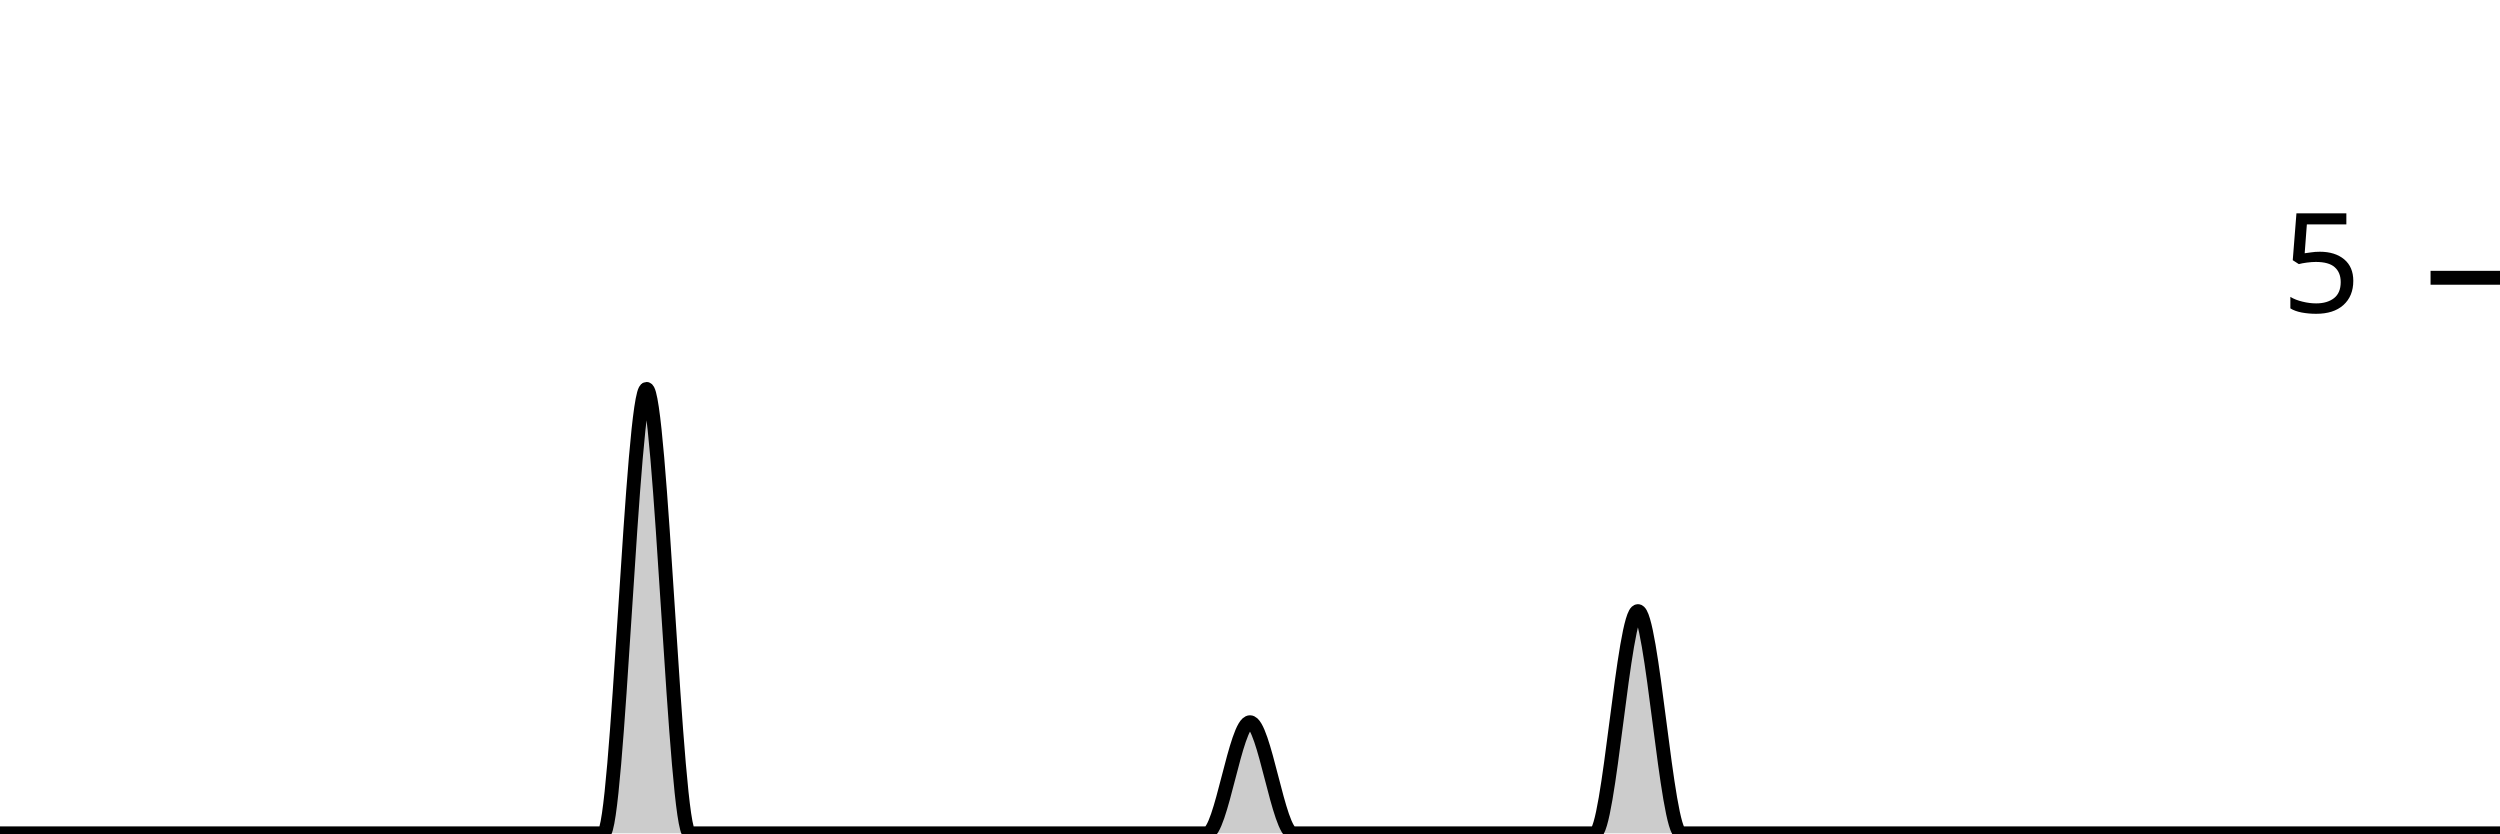
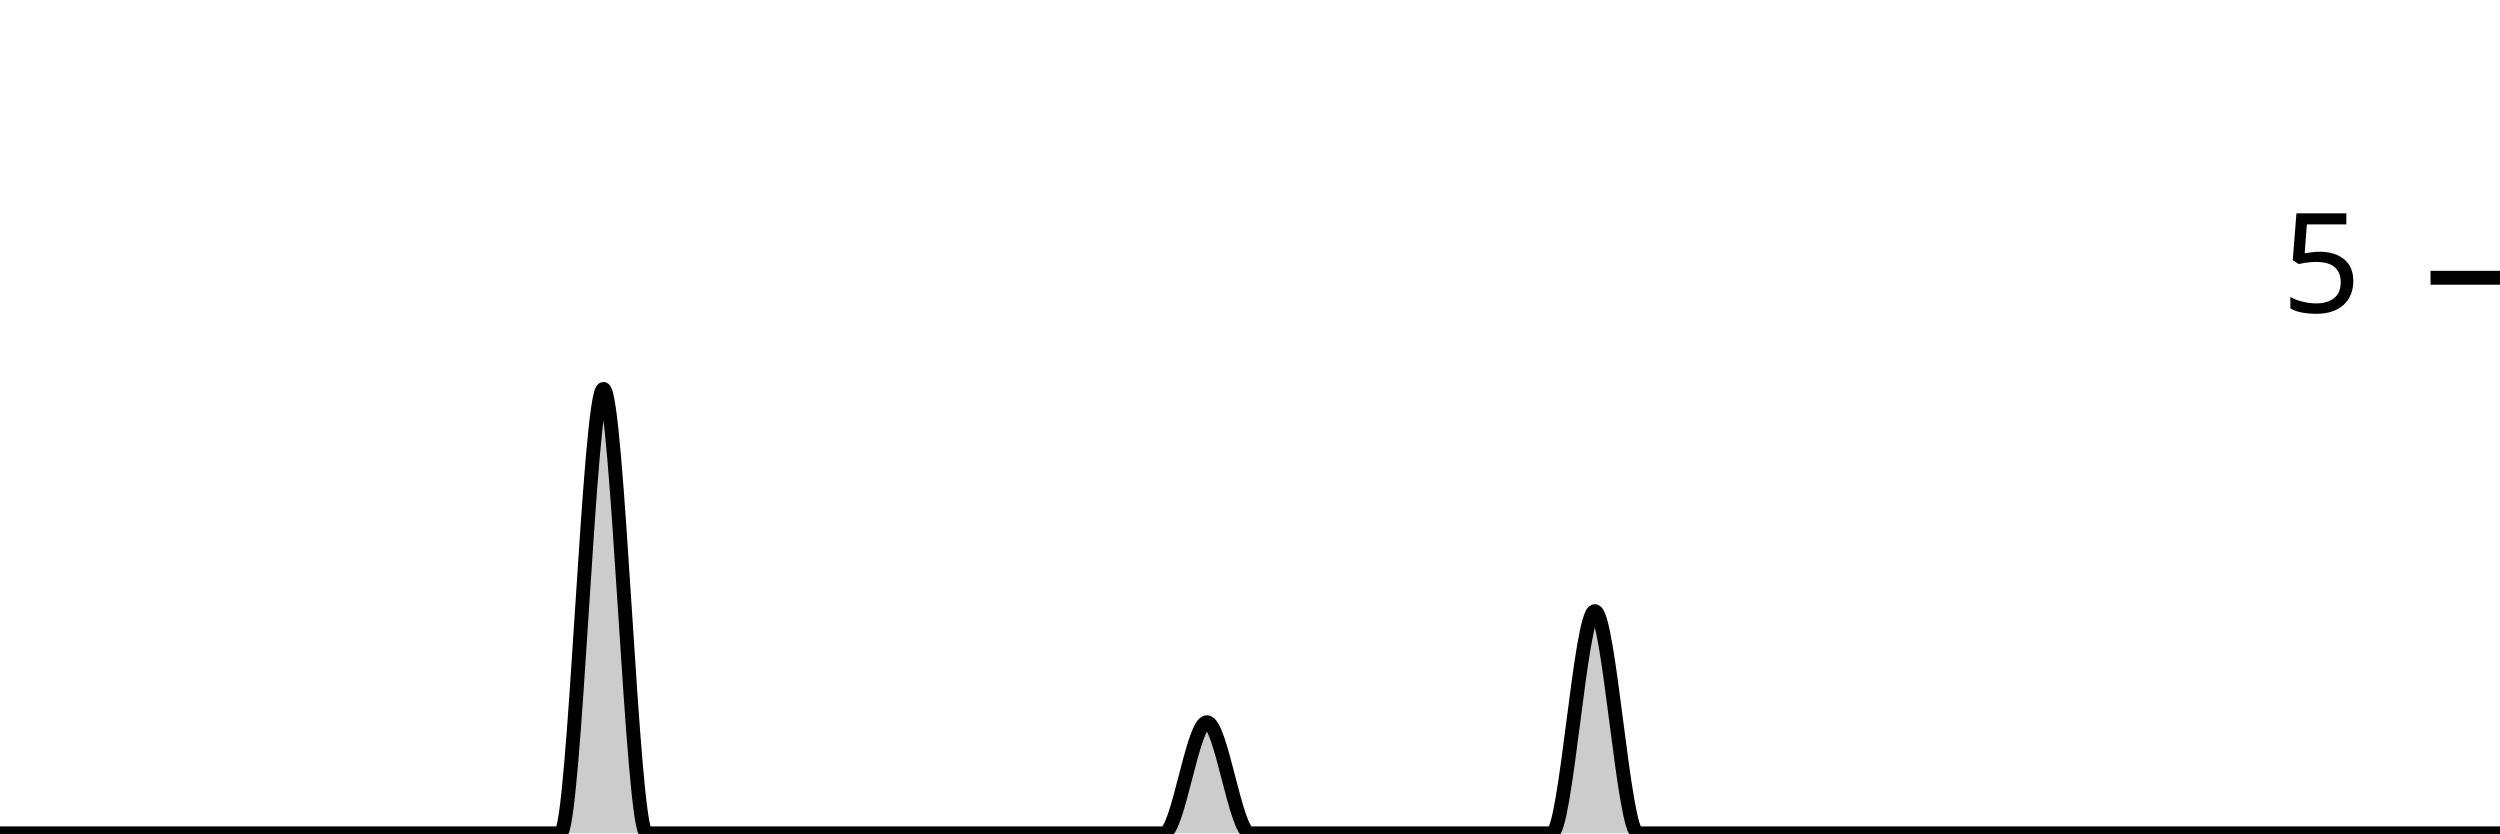
<svg xmlns="http://www.w3.org/2000/svg" viewBox="0 0 180 60">
  <g transform="translate(0,20)">
-     <path class="area" fill="rgba(0, 0, 0, 0.2)" d="M0,40C1.034,40,2.069,40,3.103,40C4.138,40,5.172,40,6.207,40C7.241,40,8.276,40,9.31,40C10.345,40,11.379,40,12.414,40C13.448,40,14.483,40,15.517,40C16.552,40,17.586,40,18.621,40C19.655,40,20.69,40,21.724,40C22.759,40,23.793,40,24.828,40C25.862,40,26.897,40,27.931,40C28.966,40,30,40,31.034,40C32.069,40,33.103,40,34.138,40C35.172,40,36.207,40,37.241,40C38.276,40,39.31,40,40.345,40C41.379,40,42.414,40,43.448,40C44.483,40,45.517,8,46.552,8C47.586,8,48.621,40,49.655,40C50.69,40,51.724,40,52.759,40C53.793,40,54.828,40,55.862,40C56.897,40,57.931,40,58.966,40C60,40,61.034,40,62.069,40C63.103,40,64.138,40,65.172,40C66.207,40,67.241,40,68.276,40C69.31,40,70.345,40,71.379,40C72.414,40,73.448,40,74.483,40C75.517,40,76.552,40,77.586,40C78.621,40,79.655,40,80.69,40C81.724,40,82.759,40,83.793,40C84.828,40,85.862,40,86.897,40C87.931,40,88.966,32,90,32C91.034,32,92.069,40,93.103,40C94.138,40,95.172,40,96.207,40C97.241,40,98.276,40,99.31,40C100.345,40,101.379,40,102.414,40C103.448,40,104.483,40,105.517,40C106.552,40,107.586,40,108.621,40C109.655,40,110.69,40,111.724,40C112.759,40,113.793,40,114.828,40C115.862,40,116.897,24,117.931,24C118.966,24,120,40,121.034,40C122.069,40,123.103,40,124.138,40C125.172,40,126.207,40,127.241,40C128.276,40,129.31,40,130.345,40C131.379,40,132.414,40,133.448,40C134.483,40,135.517,40,136.552,40C137.586,40,138.621,40,139.655,40C140.69,40,141.724,40,142.759,40C143.793,40,144.828,40,145.862,40C146.897,40,147.931,40,148.966,40C150,40,151.034,40,152.069,40C153.103,40,154.138,40,155.172,40C156.207,40,157.241,40,158.276,40C159.31,40,160.345,40,161.379,40C162.414,40,163.448,40,164.483,40C165.517,40,166.552,40,167.586,40C168.621,40,169.655,40,170.69,40C171.724,40,172.759,40,173.793,40C174.828,40,175.862,40,176.897,40C177.931,40,178.966,40,180,40L180,40C178.966,40,177.931,40,176.897,40C175.862,40,174.828,40,173.793,40C172.759,40,171.724,40,170.69,40C169.655,40,168.621,40,167.586,40C166.552,40,165.517,40,164.483,40C163.448,40,162.414,40,161.379,40C160.345,40,159.31,40,158.276,40C157.241,40,156.207,40,155.172,40C154.138,40,153.103,40,152.069,40C151.034,40,150,40,148.966,40C147.931,40,146.897,40,145.862,40C144.828,40,143.793,40,142.759,40C141.724,40,140.69,40,139.655,40C138.621,40,137.586,40,136.552,40C135.517,40,134.483,40,133.448,40C132.414,40,131.379,40,130.345,40C129.31,40,128.276,40,127.241,40C126.207,40,125.172,40,124.138,40C123.103,40,122.069,40,121.034,40C120,40,118.966,40,117.931,40C116.897,40,115.862,40,114.828,40C113.793,40,112.759,40,111.724,40C110.69,40,109.655,40,108.621,40C107.586,40,106.552,40,105.517,40C104.483,40,103.448,40,102.414,40C101.379,40,100.345,40,99.31,40C98.276,40,97.241,40,96.207,40C95.172,40,94.138,40,93.103,40C92.069,40,91.034,40,90,40C88.966,40,87.931,40,86.897,40C85.862,40,84.828,40,83.793,40C82.759,40,81.724,40,80.69,40C79.655,40,78.621,40,77.586,40C76.552,40,75.517,40,74.483,40C73.448,40,72.414,40,71.379,40C70.345,40,69.31,40,68.276,40C67.241,40,66.207,40,65.172,40C64.138,40,63.103,40,62.069,40C61.034,40,60,40,58.966,40C57.931,40,56.897,40,55.862,40C54.828,40,53.793,40,52.759,40C51.724,40,50.69,40,49.655,40C48.621,40,47.586,40,46.552,40C45.517,40,44.483,40,43.448,40C42.414,40,41.379,40,40.345,40C39.31,40,38.276,40,37.241,40C36.207,40,35.172,40,34.138,40C33.103,40,32.069,40,31.034,40C30,40,28.966,40,27.931,40C26.897,40,25.862,40,24.828,40C23.793,40,22.759,40,21.724,40C20.69,40,19.655,40,18.621,40C17.586,40,16.552,40,15.517,40C14.483,40,13.448,40,12.414,40C11.379,40,10.345,40,9.31,40C8.276,40,7.241,40,6.207,40C5.172,40,4.138,40,3.103,40C2.069,40,1.034,40,0,40Z" />
-     <path class="line" stroke="black" fill="none" d="M0,40C1.034,40,2.069,40,3.103,40C4.138,40,5.172,40,6.207,40C7.241,40,8.276,40,9.31,40C10.345,40,11.379,40,12.414,40C13.448,40,14.483,40,15.517,40C16.552,40,17.586,40,18.621,40C19.655,40,20.69,40,21.724,40C22.759,40,23.793,40,24.828,40C25.862,40,26.897,40,27.931,40C28.966,40,30,40,31.034,40C32.069,40,33.103,40,34.138,40C35.172,40,36.207,40,37.241,40C38.276,40,39.31,40,40.345,40C41.379,40,42.414,40,43.448,40C44.483,40,45.517,8,46.552,8C47.586,8,48.621,40,49.655,40C50.69,40,51.724,40,52.759,40C53.793,40,54.828,40,55.862,40C56.897,40,57.931,40,58.966,40C60,40,61.034,40,62.069,40C63.103,40,64.138,40,65.172,40C66.207,40,67.241,40,68.276,40C69.31,40,70.345,40,71.379,40C72.414,40,73.448,40,74.483,40C75.517,40,76.552,40,77.586,40C78.621,40,79.655,40,80.69,40C81.724,40,82.759,40,83.793,40C84.828,40,85.862,40,86.897,40C87.931,40,88.966,32,90,32C91.034,32,92.069,40,93.103,40C94.138,40,95.172,40,96.207,40C97.241,40,98.276,40,99.31,40C100.345,40,101.379,40,102.414,40C103.448,40,104.483,40,105.517,40C106.552,40,107.586,40,108.621,40C109.655,40,110.69,40,111.724,40C112.759,40,113.793,40,114.828,40C115.862,40,116.897,24,117.931,24C118.966,24,120,40,121.034,40C122.069,40,123.103,40,124.138,40C125.172,40,126.207,40,127.241,40C128.276,40,129.31,40,130.345,40C131.379,40,132.414,40,133.448,40C134.483,40,135.517,40,136.552,40C137.586,40,138.621,40,139.655,40C140.69,40,141.724,40,142.759,40C143.793,40,144.828,40,145.862,40C146.897,40,147.931,40,148.966,40C150,40,151.034,40,152.069,40C153.103,40,154.138,40,155.172,40C156.207,40,157.241,40,158.276,40C159.31,40,160.345,40,161.379,40C162.414,40,163.448,40,164.483,40C165.517,40,166.552,40,167.586,40C168.621,40,169.655,40,170.69,40C171.724,40,172.759,40,173.793,40C174.828,40,175.862,40,176.897,40C177.931,40,178.966,40,180,40" />
+     <path class="area" fill="rgba(0, 0, 0, 0.2)" d="M0,40C1.034,40,2.069,40,3.103,40C4.138,40,5.172,40,6.207,40C7.241,40,8.276,40,9.31,40C10.345,40,11.379,40,12.414,40C13.448,40,14.483,40,15.517,40C16.552,40,17.586,40,18.621,40C19.655,40,20.69,40,21.724,40C22.759,40,23.793,40,24.828,40C25.862,40,26.897,40,27.931,40C28.966,40,30,40,31.034,40C32.069,40,33.103,40,34.138,40C35.172,40,36.207,40,37.241,40C38.276,40,39.31,40,40.345,40C41.379,40,42.414,8,43.448,8C44.483,8,45.517,40,46.552,40C47.586,40,48.621,40,49.655,40C50.69,40,51.724,40,52.759,40C53.793,40,54.828,40,55.862,40C56.897,40,57.931,40,58.966,40C60,40,61.034,40,62.069,40C63.103,40,64.138,40,65.172,40C66.207,40,67.241,40,68.276,40C69.31,40,70.345,40,71.379,40C72.414,40,73.448,40,74.483,40C75.517,40,76.552,40,77.586,40C78.621,40,79.655,40,80.69,40C81.724,40,82.759,40,83.793,40C84.828,40,85.862,32,86.897,32C87.931,32,88.966,40,90,40C91.034,40,92.069,40,93.103,40C94.138,40,95.172,40,96.207,40C97.241,40,98.276,40,99.31,40C100.345,40,101.379,40,102.414,40C103.448,40,104.483,40,105.517,40C106.552,40,107.586,40,108.621,40C109.655,40,110.69,40,111.724,40C112.759,40,113.793,24,114.828,24C115.862,24,116.897,40,117.931,40C118.966,40,120,40,121.034,40C122.069,40,123.103,40,124.138,40C125.172,40,126.207,40,127.241,40C128.276,40,129.31,40,130.345,40C131.379,40,132.414,40,133.448,40C134.483,40,135.517,40,136.552,40C137.586,40,138.621,40,139.655,40C140.69,40,141.724,40,142.759,40C143.793,40,144.828,40,145.862,40C146.897,40,147.931,40,148.966,40C150,40,151.034,40,152.069,40C153.103,40,154.138,40,155.172,40C156.207,40,157.241,40,158.276,40C159.31,40,160.345,40,161.379,40C162.414,40,163.448,40,164.483,40C165.517,40,166.552,40,167.586,40C168.621,40,169.655,40,170.69,40C171.724,40,172.759,40,173.793,40C174.828,40,175.862,40,176.897,40C177.931,40,178.966,40,180,40L180,40C178.966,40,177.931,40,176.897,40C175.862,40,174.828,40,173.793,40C172.759,40,171.724,40,170.69,40C169.655,40,168.621,40,167.586,40C166.552,40,165.517,40,164.483,40C163.448,40,162.414,40,161.379,40C160.345,40,159.31,40,158.276,40C157.241,40,156.207,40,155.172,40C154.138,40,153.103,40,152.069,40C151.034,40,150,40,148.966,40C147.931,40,146.897,40,145.862,40C144.828,40,143.793,40,142.759,40C141.724,40,140.69,40,139.655,40C138.621,40,137.586,40,136.552,40C135.517,40,134.483,40,133.448,40C132.414,40,131.379,40,130.345,40C129.31,40,128.276,40,127.241,40C126.207,40,125.172,40,124.138,40C123.103,40,122.069,40,121.034,40C120,40,118.966,40,117.931,40C116.897,40,115.862,40,114.828,40C113.793,40,112.759,40,111.724,40C110.69,40,109.655,40,108.621,40C107.586,40,106.552,40,105.517,40C104.483,40,103.448,40,102.414,40C101.379,40,100.345,40,99.31,40C98.276,40,97.241,40,96.207,40C95.172,40,94.138,40,93.103,40C92.069,40,91.034,40,90,40C88.966,40,87.931,40,86.897,40C85.862,40,84.828,40,83.793,40C82.759,40,81.724,40,80.69,40C79.655,40,78.621,40,77.586,40C76.552,40,75.517,40,74.483,40C73.448,40,72.414,40,71.379,40C70.345,40,69.31,40,68.276,40C67.241,40,66.207,40,65.172,40C64.138,40,63.103,40,62.069,40C61.034,40,60,40,58.966,40C57.931,40,56.897,40,55.862,40C54.828,40,53.793,40,52.759,40C51.724,40,50.69,40,49.655,40C48.621,40,47.586,40,46.552,40C45.517,40,44.483,40,43.448,40C42.414,40,41.379,40,40.345,40C39.31,40,38.276,40,37.241,40C36.207,40,35.172,40,34.138,40C33.103,40,32.069,40,31.034,40C30,40,28.966,40,27.931,40C26.897,40,25.862,40,24.828,40C23.793,40,22.759,40,21.724,40C20.69,40,19.655,40,18.621,40C17.586,40,16.552,40,15.517,40C14.483,40,13.448,40,12.414,40C11.379,40,10.345,40,9.31,40C8.276,40,7.241,40,6.207,40C5.172,40,4.138,40,3.103,40C2.069,40,1.034,40,0,40Z" />
+     <path class="line" stroke="black" fill="none" d="M0,40C1.034,40,2.069,40,3.103,40C4.138,40,5.172,40,6.207,40C7.241,40,8.276,40,9.31,40C10.345,40,11.379,40,12.414,40C13.448,40,14.483,40,15.517,40C16.552,40,17.586,40,18.621,40C19.655,40,20.69,40,21.724,40C22.759,40,23.793,40,24.828,40C25.862,40,26.897,40,27.931,40C28.966,40,30,40,31.034,40C32.069,40,33.103,40,34.138,40C35.172,40,36.207,40,37.241,40C38.276,40,39.31,40,40.345,40C41.379,40,42.414,8,43.448,8C44.483,8,45.517,40,46.552,40C47.586,40,48.621,40,49.655,40C50.69,40,51.724,40,52.759,40C53.793,40,54.828,40,55.862,40C56.897,40,57.931,40,58.966,40C60,40,61.034,40,62.069,40C63.103,40,64.138,40,65.172,40C66.207,40,67.241,40,68.276,40C69.31,40,70.345,40,71.379,40C72.414,40,73.448,40,74.483,40C75.517,40,76.552,40,77.586,40C78.621,40,79.655,40,80.69,40C81.724,40,82.759,40,83.793,40C84.828,40,85.862,32,86.897,32C87.931,32,88.966,40,90,40C91.034,40,92.069,40,93.103,40C94.138,40,95.172,40,96.207,40C97.241,40,98.276,40,99.31,40C100.345,40,101.379,40,102.414,40C103.448,40,104.483,40,105.517,40C106.552,40,107.586,40,108.621,40C109.655,40,110.69,40,111.724,40C112.759,40,113.793,24,114.828,24C115.862,24,116.897,40,117.931,40C118.966,40,120,40,121.034,40C122.069,40,123.103,40,124.138,40C125.172,40,126.207,40,127.241,40C128.276,40,129.31,40,130.345,40C131.379,40,132.414,40,133.448,40C134.483,40,135.517,40,136.552,40C137.586,40,138.621,40,139.655,40C140.69,40,141.724,40,142.759,40C143.793,40,144.828,40,145.862,40C146.897,40,147.931,40,148.966,40C150,40,151.034,40,152.069,40C153.103,40,154.138,40,155.172,40C156.207,40,157.241,40,158.276,40C159.31,40,160.345,40,161.379,40C162.414,40,163.448,40,164.483,40C165.517,40,166.552,40,167.586,40C168.621,40,169.655,40,170.69,40C171.724,40,172.759,40,173.793,40C174.828,40,175.862,40,176.897,40C177.931,40,178.966,40,180,40" />
    <path class="axis-ceiling" stroke-width="1" stroke="black" fill="none" d="M175,0L180,0" />
    <text class="axis-ceiling-label" font-family="sans-serif" text-anchor="end" font-size="10px" x="170" y="2.5">5</text>
  </g>
</svg>
